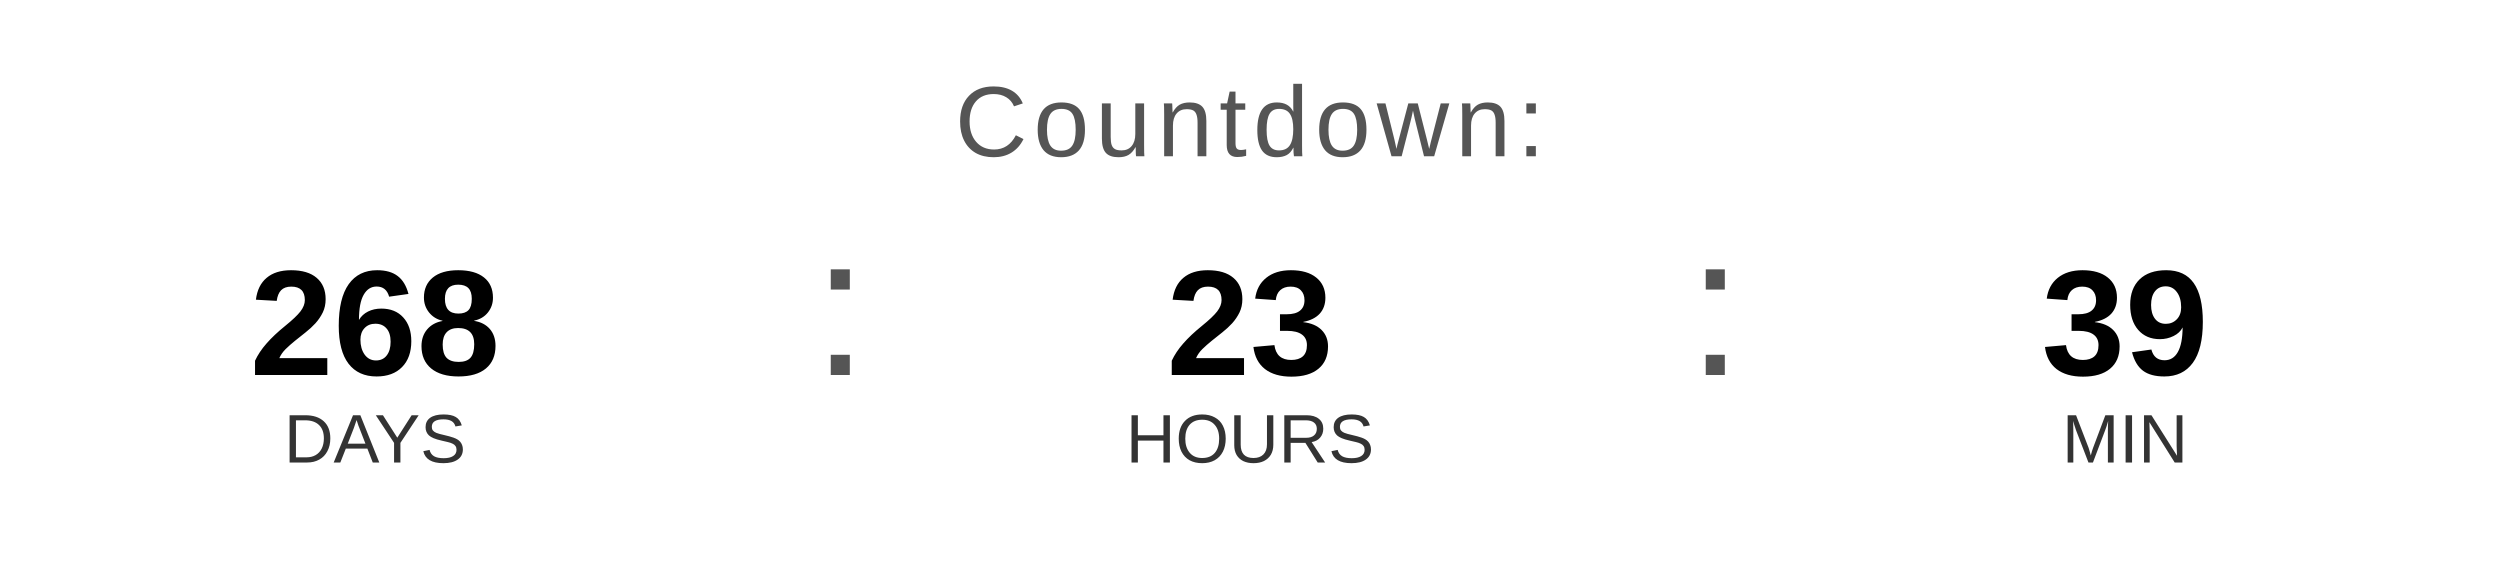
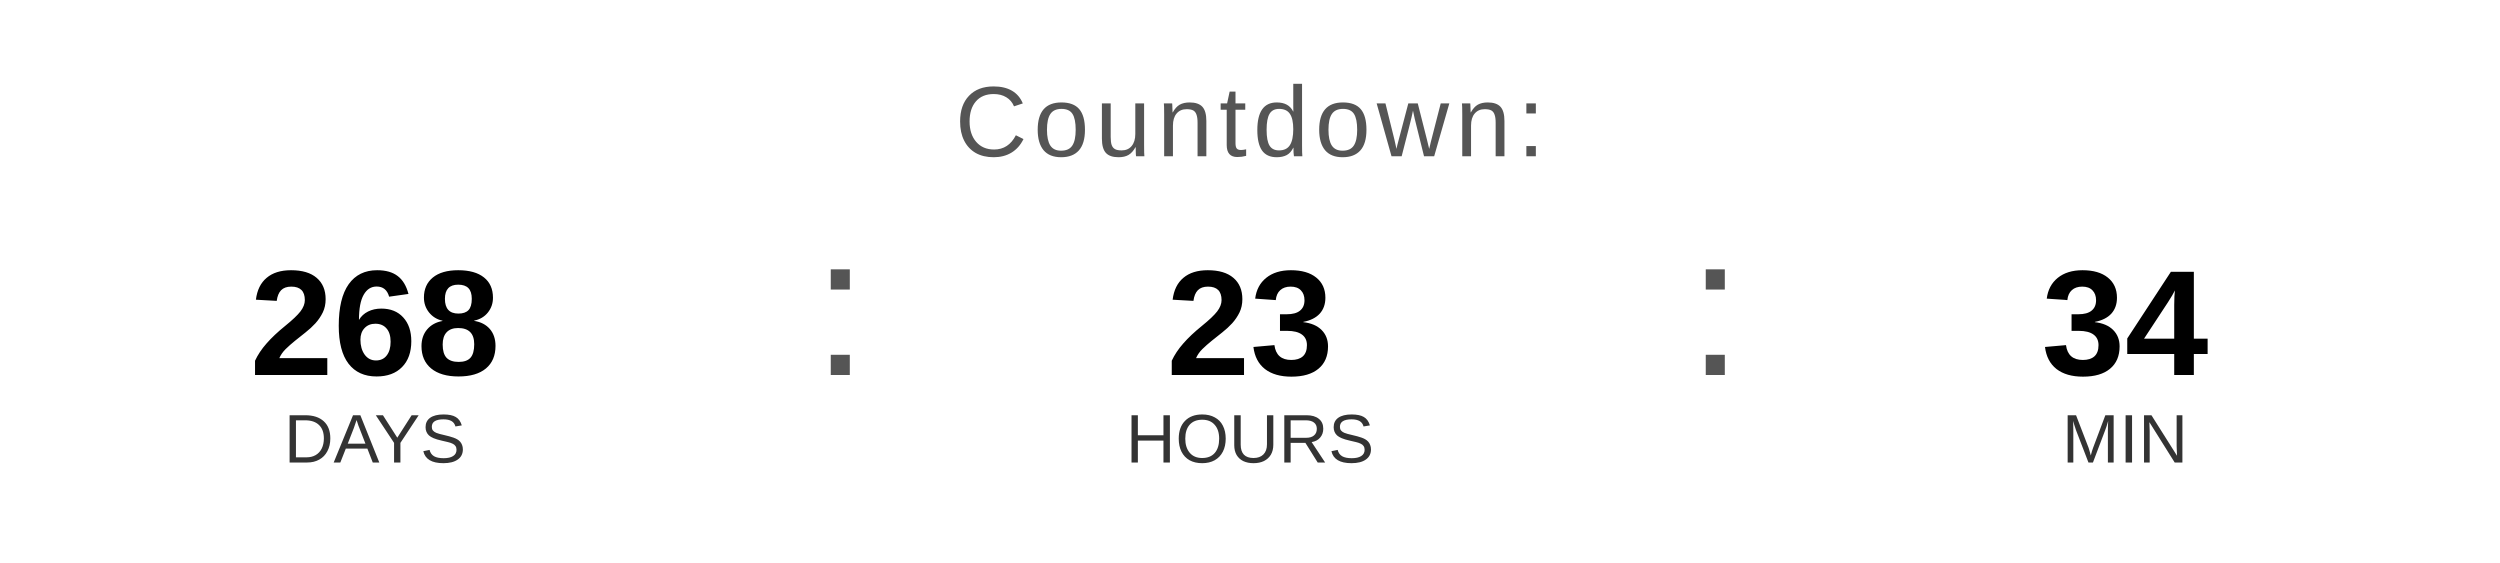
<svg xmlns="http://www.w3.org/2000/svg" width="400" height="90" viewBox="0 0 400 90">
  <text x="200" y="25" font-family="Arial, Helvetica, sans-serif" font-size="16" fill="#555555" text-anchor="middle" letter-spacing="1">
    Countdown:
  </text>
  <text x="60" y="60" font-family="Arial, Helvetica, sans-serif" font-size="24" font-weight="bold" fill="#000000" text-anchor="middle">268</text>
  <text x="60" y="74" font-family="Arial, Helvetica, sans-serif" font-size="11" fill="#333333" text-anchor="middle">DAYS</text>
  <text x="130" y="60" font-family="Arial, sans-serif" font-size="32" fill="#555555">:</text>
  <text x="200" y="60" font-family="Arial, Helvetica, sans-serif" font-size="24" font-weight="bold" fill="#000000" text-anchor="middle">23</text>
  <text x="200" y="74" font-family="Arial, Helvetica, sans-serif" font-size="11" fill="#333333" text-anchor="middle">HOURS</text>
  <text x="270" y="60" font-family="Arial, sans-serif" font-size="32" fill="#555555">:</text>
-   <text x="340" y="60" font-family="Arial, Helvetica, sans-serif" font-size="24" font-weight="bold" fill="#000000" text-anchor="middle">39</text>
+   <text x="340" y="60" font-family="Arial, Helvetica, sans-serif" font-size="24" font-weight="bold" fill="#000000" text-anchor="middle">34</text>
  <text x="340" y="74" font-family="Arial, Helvetica, sans-serif" font-size="11" fill="#333333" text-anchor="middle">MIN</text>
</svg>
